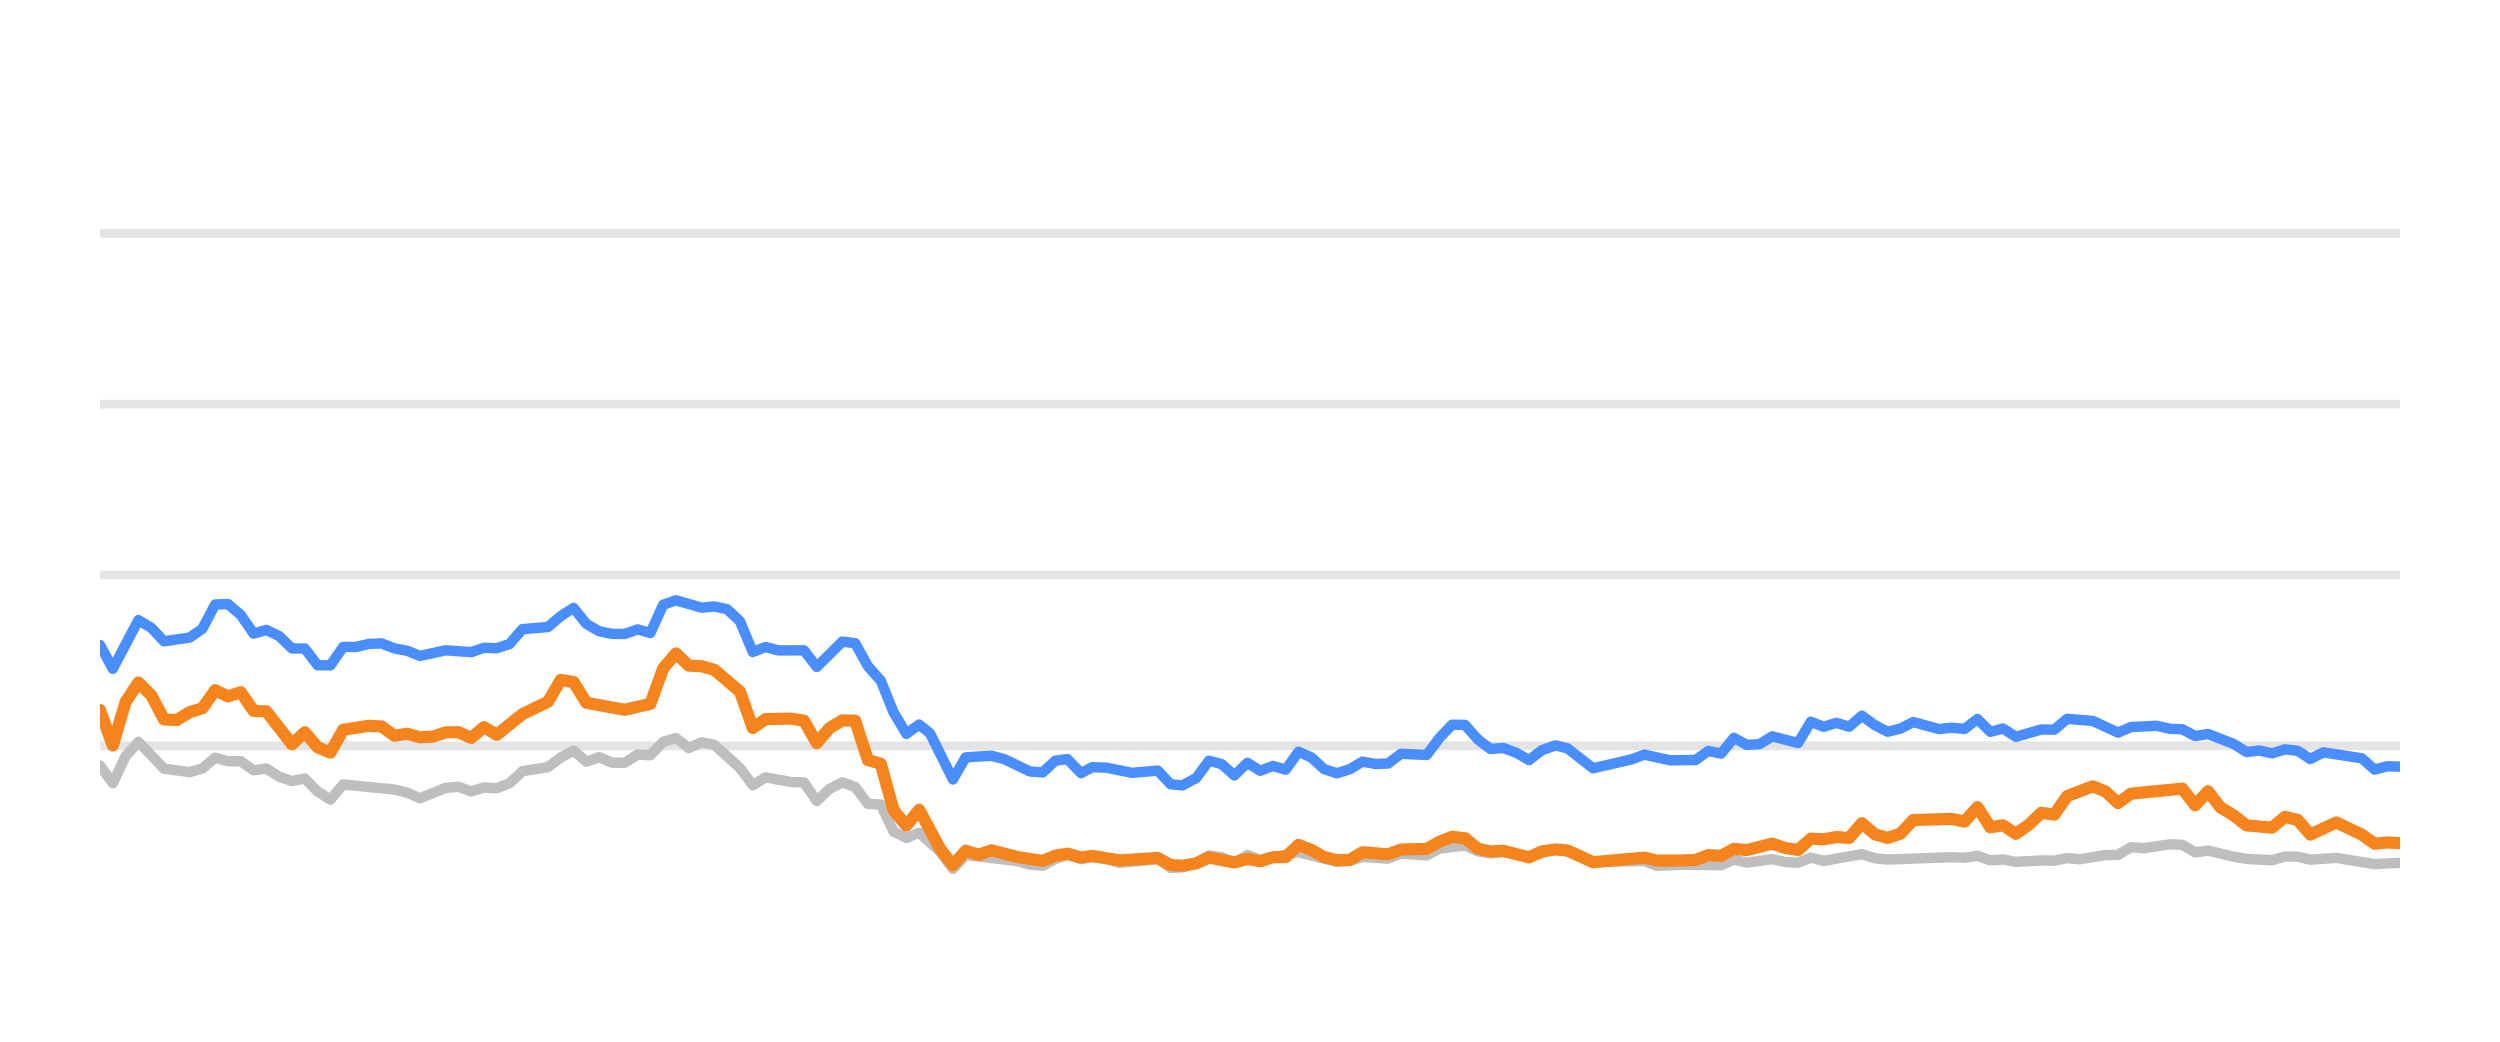
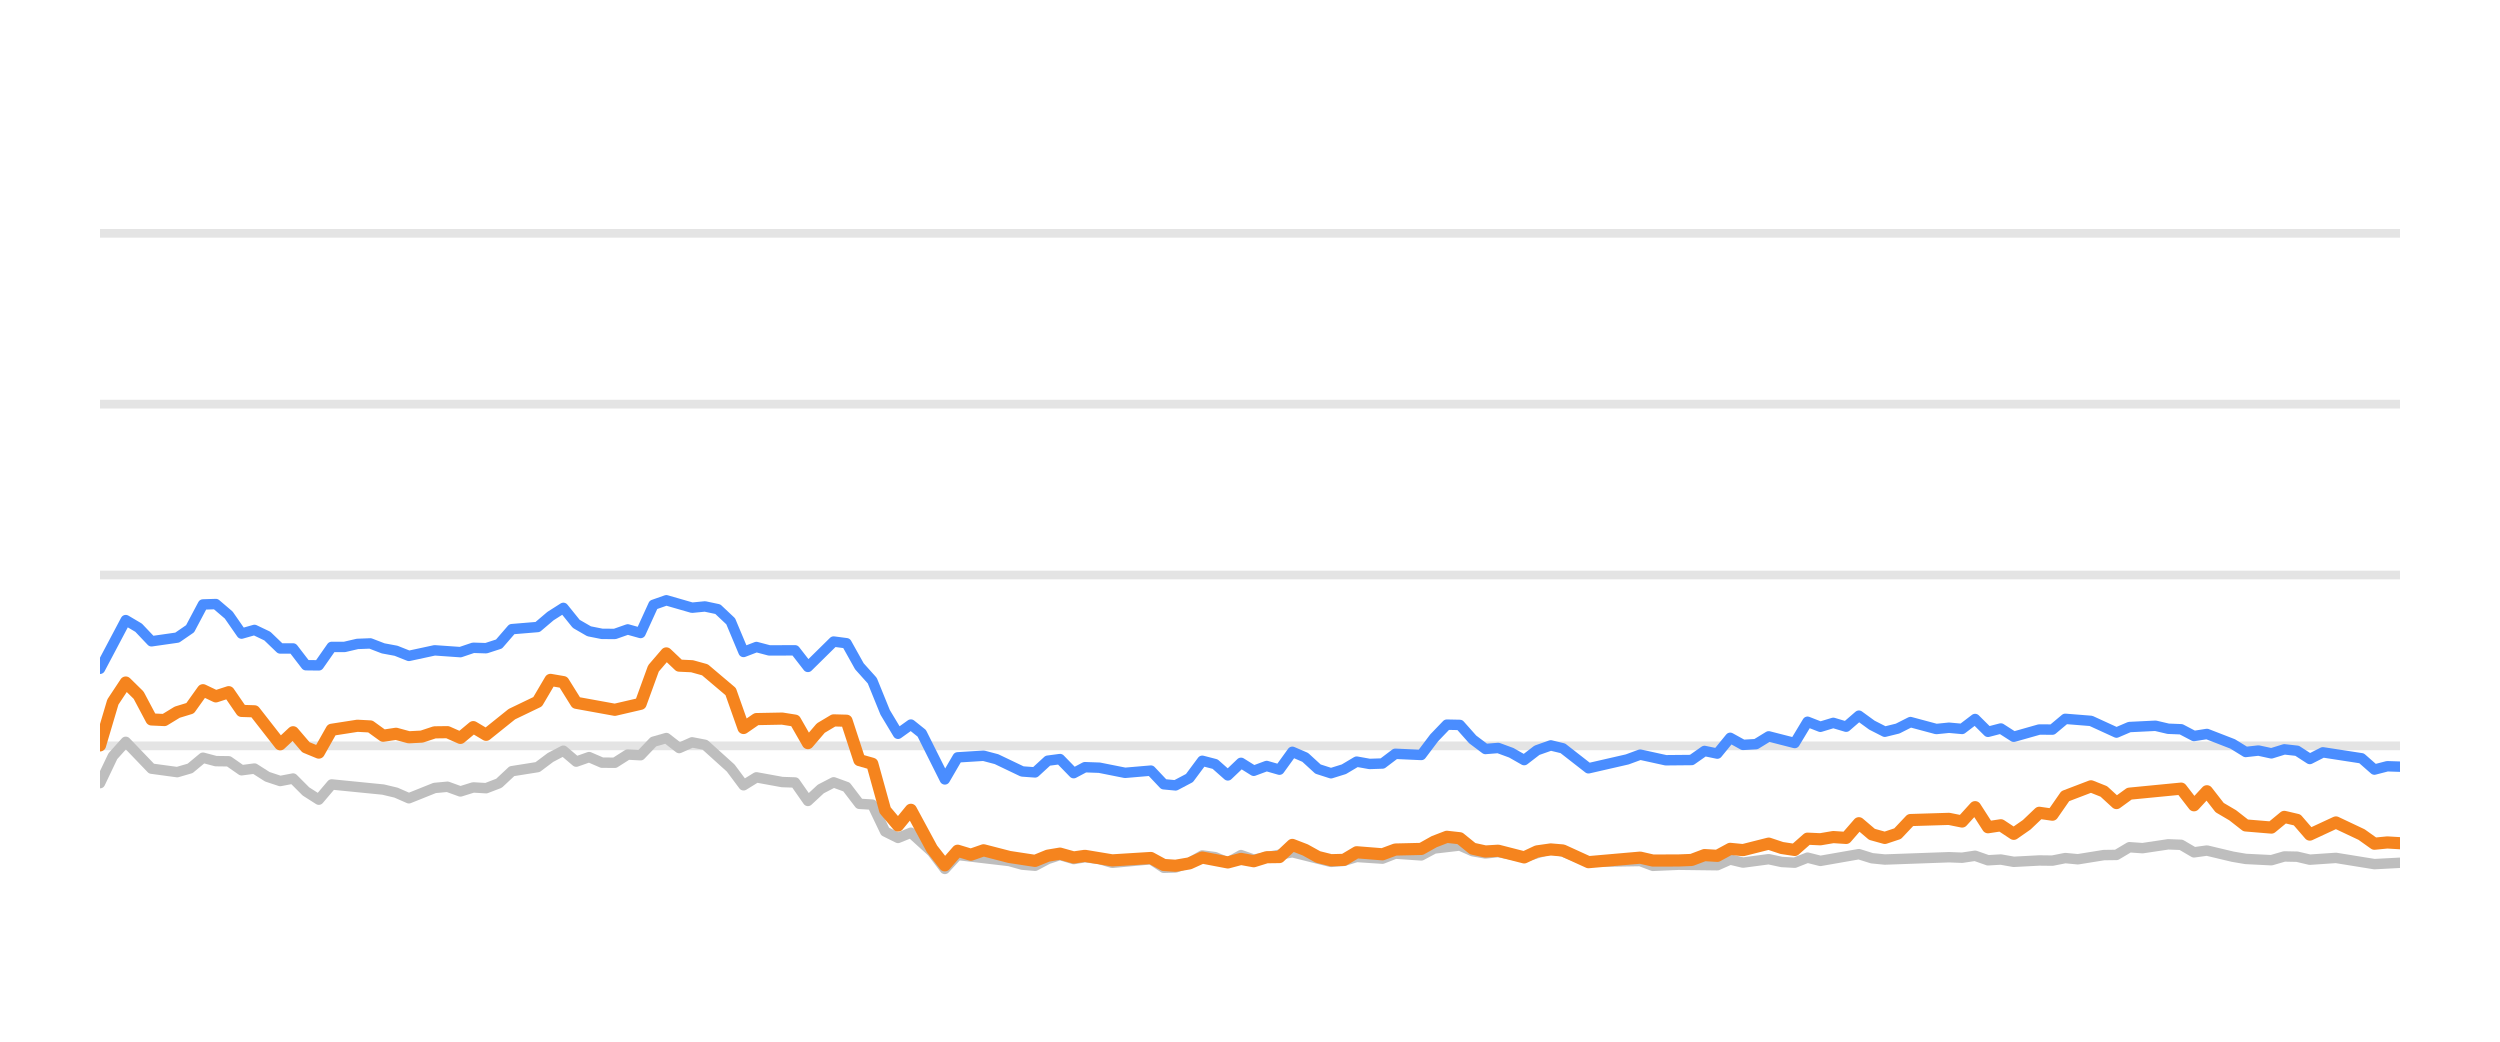
<svg xmlns="http://www.w3.org/2000/svg" width="144pt" height="60pt" viewBox="0 0 144 60" version="1.1">
  <defs>
    <style type="text/css">*{stroke-linejoin: round; stroke-linecap: butt}</style>
  </defs>
  <g id="figure_1">
    <g id="patch_1">
      <path d="M 0 60  L 144 60  L 144 0  L 0 0  L 0 60  z " style="fill: none; opacity: 0" />
    </g>
    <g id="axes_1">
      <g id="patch_2">
        <path d="M 5.76 52.8  L 138.24 52.8  L 138.24 3.6  L 5.76 3.6  L 5.76 52.8  z " style="fill: none" />
      </g>
      <g id="matplotlib.axis_1" />
      <g id="matplotlib.axis_2" />
      <g id="line2d_1">
-         <path d="M 5.76 42.96  L 138.24 42.96  " clip-path="url(#p8b921962ef)" style="fill: none; stroke: #b2b2b2; stroke-opacity: 0.35; stroke-width: 0.5; stroke-linecap: square" />
+         <path d="M 5.76 42.96  L 138.24 42.96  " clip-path="url(#p315d7410ba)" style="fill: none; stroke: #b2b2b2; stroke-opacity: 0.35; stroke-width: 0.5; stroke-linecap: square" />
      </g>
      <g id="line2d_2">
-         <path d="M 5.76 33.12  L 138.24 33.12  " clip-path="url(#p8b921962ef)" style="fill: none; stroke: #b2b2b2; stroke-opacity: 0.35; stroke-width: 0.5; stroke-linecap: square" />
+         <path d="M 5.76 33.12  L 138.24 33.12  " clip-path="url(#p315d7410ba)" style="fill: none; stroke: #b2b2b2; stroke-opacity: 0.35; stroke-width: 0.5; stroke-linecap: square" />
      </g>
      <g id="line2d_3">
-         <path d="M 5.76 23.28  L 138.24 23.28  " clip-path="url(#p8b921962ef)" style="fill: none; stroke: #b2b2b2; stroke-opacity: 0.35; stroke-width: 0.5; stroke-linecap: square" />
+         <path d="M 5.76 23.28  L 138.24 23.28  " clip-path="url(#p315d7410ba)" style="fill: none; stroke: #b2b2b2; stroke-opacity: 0.35; stroke-width: 0.5; stroke-linecap: square" />
      </g>
      <g id="line2d_4">
-         <path d="M 5.76 13.44  L 138.24 13.44  " clip-path="url(#p8b921962ef)" style="fill: none; stroke: #b2b2b2; stroke-opacity: 0.35; stroke-width: 0.5; stroke-linecap: square" />
+         <path d="M 5.76 13.44  L 138.24 13.44  " clip-path="url(#p315d7410ba)" style="fill: none; stroke: #b2b2b2; stroke-opacity: 0.35; stroke-width: 0.5; stroke-linecap: square" />
      </g>
      <g id="line2d_5">
-         <path d="M 5.76 44.092  L 6.497 45.11  L 7.235 43.555  L 7.972 42.729  L 9.446 44.274  L 10.921 44.475  L 11.658 44.259  L 12.395 43.644  L 13.133 43.841  L 13.87 43.851  L 14.607 44.367  L 15.344 44.269  L 16.082 44.741  L 16.819 44.987  L 17.556 44.844  L 18.293 45.587  L 19.031 46.06  L 19.768 45.184  L 22.717 45.479  L 23.454 45.656  L 24.191 45.981  L 25.666 45.386  L 26.403 45.317  L 27.14 45.587  L 27.878 45.356  L 28.615 45.4  L 29.352 45.115  L 30.089 44.421  L 31.564 44.185  L 32.301 43.629  L 33.038 43.24  L 33.776 43.87  L 34.513 43.609  L 35.25 43.929  L 35.987 43.934  L 36.725 43.462  L 37.462 43.501  L 38.199 42.724  L 38.936 42.512  L 39.674 43.088  L 40.411 42.758  L 41.148 42.901  L 42.623 44.239  L 43.36 45.233  L 44.097 44.775  L 45.572 45.046  L 46.309 45.071  L 47.046 46.133  L 47.783 45.445  L 48.521 45.061  L 49.258 45.331  L 49.995 46.301  L 50.733 46.345  L 51.47 47.895  L 52.207 48.264  L 52.944 47.964  L 54.153 49.066  L 54.889 50.05  L 55.624 49.248  L 58.586 49.597  L 59.321 49.804  L 60.058 49.868  L 60.786 49.479  L 61.484 49.248  L 62.269 49.484  L 62.914 49.376  L 63.742 49.479  L 64.479 49.7  L 66.69 49.494  L 67.429 49.986  L 68.104 49.966  L 68.901 49.7  L 69.635 49.272  L 70.371 49.371  L 71.1 49.681  L 71.854 49.253  L 72.583 49.513  L 74.794 49.09  L 77.007 49.646  L 77.747 49.587  L 78.479 49.361  L 79.956 49.459  L 80.692 49.169  L 82.18 49.272  L 82.919 48.874  L 84.386 48.702  L 85.124 49.031  L 85.854 49.159  L 86.587 49.08  L 88.074 49.366  L 89.597 48.908  L 90.288 49.051  L 91.756 49.646  L 94.719 49.597  L 95.447 49.873  L 96.916 49.809  L 99.136 49.838  L 99.874 49.509  L 100.609 49.686  L 102.079 49.489  L 102.829 49.651  L 103.57 49.691  L 104.303 49.4  L 105.04 49.587  L 107.245 49.199  L 107.992 49.435  L 108.731 49.509  L 112.408 49.376  L 113.157 49.405  L 113.902 49.292  L 114.641 49.553  L 115.376 49.509  L 116.114 49.641  L 117.578 49.563  L 118.33 49.572  L 119.067 49.425  L 119.788 49.494  L 121.276 49.253  L 122.001 49.243  L 122.741 48.8  L 123.493 48.854  L 124.963 48.633  L 125.704 48.662  L 126.44 49.095  L 127.181 48.992  L 128.657 49.346  L 129.402 49.474  L 130.874 49.548  L 131.615 49.331  L 132.347 49.346  L 133.074 49.518  L 134.57 49.415  L 136.776 49.774  L 138.24 49.695  L 138.24 49.695  " clip-path="url(#p8b921962ef)" style="fill: none; stroke: #bebebe; stroke-width: 0.6; stroke-linecap: round" />
+         <path d="M 5.76 45.11  L 6.501 43.555  L 7.243 42.729  L 8.726 44.274  L 10.208 44.475  L 10.95 44.259  L 11.691 43.644  L 12.432 43.841  L 13.174 43.851  L 13.915 44.367  L 14.657 44.269  L 15.398 44.741  L 16.139 44.987  L 16.881 44.844  L 17.622 45.587  L 18.363 46.06  L 19.105 45.184  L 22.07 45.479  L 22.812 45.656  L 23.553 45.981  L 25.036 45.386  L 25.777 45.317  L 26.519 45.587  L 27.26 45.356  L 28.001 45.4  L 28.743 45.115  L 29.484 44.421  L 30.967 44.185  L 31.708 43.629  L 32.45 43.24  L 33.191 43.87  L 33.932 43.609  L 34.674 43.929  L 35.415 43.934  L 36.157 43.462  L 36.898 43.501  L 37.639 42.724  L 38.381 42.512  L 39.122 43.088  L 39.863 42.758  L 40.605 42.901  L 42.088 44.239  L 42.829 45.233  L 43.57 44.775  L 45.053 45.046  L 45.795 45.071  L 46.536 46.133  L 47.277 45.445  L 48.019 45.061  L 48.76 45.331  L 49.501 46.301  L 50.243 46.345  L 50.984 47.895  L 51.726 48.264  L 52.467 47.964  L 53.682 49.066  L 54.423 50.05  L 55.161 49.248  L 58.14 49.597  L 58.879 49.804  L 59.62 49.868  L 60.353 49.479  L 61.055 49.248  L 61.844 49.484  L 62.492 49.376  L 63.325 49.479  L 64.066 49.7  L 66.29 49.494  L 67.033 49.986  L 67.712 49.966  L 68.513 49.7  L 69.251 49.272  L 69.991 49.371  L 70.724 49.681  L 71.482 49.253  L 72.216 49.513  L 74.439 49.09  L 76.665 49.646  L 77.408 49.587  L 78.145 49.361  L 79.63 49.459  L 80.37 49.169  L 81.866 49.272  L 82.61 48.874  L 84.085 48.702  L 84.827 49.031  L 85.561 49.159  L 86.298 49.08  L 87.793 49.366  L 89.324 48.908  L 90.02 49.051  L 91.496 49.646  L 94.476 49.597  L 95.207 49.873  L 96.685 49.809  L 98.917 49.838  L 99.66 49.509  L 100.398 49.686  L 101.877 49.489  L 102.631 49.651  L 103.376 49.691  L 104.113 49.4  L 104.854 49.587  L 107.072 49.199  L 107.823 49.435  L 108.566 49.509  L 112.263 49.376  L 113.016 49.405  L 113.766 49.292  L 114.509 49.553  L 115.248 49.509  L 115.991 49.641  L 117.463 49.563  L 118.219 49.572  L 118.96 49.425  L 119.685 49.494  L 121.181 49.253  L 121.91 49.243  L 122.654 48.8  L 123.411 48.854  L 124.889 48.633  L 125.634 48.662  L 126.374 49.095  L 127.119 48.992  L 128.604 49.346  L 129.352 49.474  L 130.832 49.548  L 131.578 49.331  L 132.314 49.346  L 133.045 49.518  L 134.549 49.415  L 136.767 49.774  L 138.24 49.695  L 138.24 49.695  " clip-path="url(#p315d7410ba)" style="fill: none; stroke: #bebebe; stroke-width: 0.6; stroke-linecap: round" />
      </g>
      <g id="line2d_6">
-         <path d="M 5.76 37.149  L 6.497 38.522  L 7.972 35.718  L 8.709 36.156  L 9.446 36.938  L 10.921 36.726  L 11.658 36.215  L 12.395 34.817  L 13.133 34.793  L 13.87 35.427  L 14.607 36.495  L 15.344 36.284  L 16.082 36.638  L 16.819 37.351  L 17.556 37.351  L 18.293 38.316  L 19.031 38.325  L 19.768 37.263  L 20.505 37.263  L 21.242 37.09  L 21.98 37.061  L 22.717 37.346  L 23.454 37.484  L 24.191 37.779  L 25.666 37.459  L 27.14 37.563  L 27.878 37.312  L 28.615 37.336  L 29.352 37.095  L 30.089 36.239  L 31.564 36.116  L 32.301 35.487  L 33.038 35.014  L 33.776 35.934  L 34.513 36.362  L 35.25 36.51  L 35.987 36.515  L 36.725 36.254  L 37.462 36.461  L 38.199 34.837  L 38.936 34.576  L 40.411 35.004  L 41.148 34.931  L 41.885 35.088  L 42.623 35.787  L 43.36 37.553  L 44.097 37.268  L 44.834 37.464  L 46.309 37.459  L 47.046 38.414  L 48.521 36.953  L 49.258 37.051  L 49.995 38.379  L 50.733 39.206  L 51.47 41.031  L 52.207 42.266  L 52.944 41.735  L 53.567 42.237  L 54.889 44.894  L 55.624 43.624  L 57.109 43.531  L 57.85 43.728  L 59.321 44.436  L 60.058 44.49  L 60.786 43.816  L 61.484 43.723  L 62.269 44.534  L 62.914 44.19  L 63.742 44.22  L 65.212 44.515  L 66.69 44.387  L 67.429 45.174  L 68.104 45.238  L 68.901 44.815  L 69.635 43.821  L 70.371 44.013  L 71.1 44.662  L 71.854 43.939  L 72.583 44.397  L 73.322 44.121  L 74.055 44.333  L 74.794 43.304  L 75.531 43.624  L 76.263 44.298  L 77.007 44.539  L 77.747 44.308  L 78.479 43.87  L 79.216 44.003  L 79.956 43.978  L 80.692 43.418  L 82.18 43.486  L 82.919 42.498  L 83.643 41.74  L 84.386 41.755  L 85.124 42.591  L 85.854 43.142  L 86.587 43.083  L 87.335 43.359  L 88.074 43.782  L 88.805 43.216  L 89.597 42.935  L 90.288 43.103  L 91.756 44.254  L 93.976 43.742  L 94.719 43.467  L 96.185 43.791  L 97.664 43.777  L 98.403 43.255  L 99.136 43.408  L 99.874 42.498  L 100.609 42.906  L 101.353 42.862  L 102.079 42.414  L 103.57 42.798  L 104.303 41.573  L 105.04 41.863  L 105.78 41.637  L 106.516 41.858  L 107.245 41.223  L 107.992 41.769  L 108.731 42.148  L 109.465 41.966  L 110.2 41.592  L 111.68 41.991  L 112.408 41.917  L 113.157 41.986  L 113.902 41.415  L 114.641 42.153  L 115.376 41.961  L 116.114 42.438  L 117.578 42.02  L 118.33 42.025  L 119.067 41.405  L 120.539 41.523  L 122.001 42.197  L 122.741 41.878  L 124.236 41.804  L 124.963 41.976  L 125.704 42.006  L 126.44 42.394  L 127.181 42.276  L 128.657 42.852  L 129.402 43.314  L 130.134 43.231  L 130.874 43.393  L 131.615 43.162  L 132.347 43.245  L 133.074 43.718  L 133.823 43.334  L 136.041 43.678  L 136.776 44.328  L 137.513 44.136  L 138.24 44.16  L 138.24 44.16  " clip-path="url(#p8b921962ef)" style="fill: none; stroke: #4a8dff; stroke-width: 0.6; stroke-linecap: round" />
+         <path d="M 5.76 38.522  L 7.243 35.718  L 7.984 36.156  L 8.726 36.938  L 10.208 36.726  L 10.95 36.215  L 11.691 34.817  L 12.432 34.793  L 13.174 35.427  L 13.915 36.495  L 14.657 36.284  L 15.398 36.638  L 16.139 37.351  L 16.881 37.351  L 17.622 38.316  L 18.363 38.325  L 19.105 37.263  L 19.846 37.263  L 20.588 37.09  L 21.329 37.061  L 22.07 37.346  L 22.812 37.484  L 23.553 37.779  L 25.036 37.459  L 26.519 37.563  L 27.26 37.312  L 28.001 37.336  L 28.743 37.095  L 29.484 36.239  L 30.967 36.116  L 31.708 35.487  L 32.45 35.014  L 33.191 35.934  L 33.932 36.362  L 34.674 36.51  L 35.415 36.515  L 36.157 36.254  L 36.898 36.461  L 37.639 34.837  L 38.381 34.576  L 39.863 35.004  L 40.605 34.931  L 41.346 35.088  L 42.088 35.787  L 42.829 37.553  L 43.57 37.268  L 44.312 37.464  L 45.795 37.459  L 46.536 38.414  L 48.019 36.953  L 48.76 37.051  L 49.501 38.379  L 50.243 39.206  L 50.984 41.031  L 51.726 42.266  L 52.467 41.735  L 53.093 42.237  L 54.423 44.894  L 55.161 43.624  L 56.655 43.531  L 57.4 43.728  L 58.879 44.436  L 59.62 44.49  L 60.353 43.816  L 61.055 43.723  L 61.844 44.534  L 62.492 44.19  L 63.325 44.22  L 64.803 44.515  L 66.29 44.387  L 67.033 45.174  L 67.712 45.238  L 68.513 44.815  L 69.251 43.821  L 69.991 44.013  L 70.724 44.662  L 71.482 43.939  L 72.216 44.397  L 72.959 44.121  L 73.696 44.333  L 74.439 43.304  L 75.18 43.624  L 75.916 44.298  L 76.665 44.539  L 77.408 44.308  L 78.145 43.87  L 78.886 44.003  L 79.63 43.978  L 80.37 43.418  L 81.866 43.486  L 82.61 42.498  L 83.338 41.74  L 84.085 41.755  L 84.827 42.591  L 85.561 43.142  L 86.298 43.083  L 87.05 43.359  L 87.793 43.782  L 88.528 43.216  L 89.324 42.935  L 90.02 43.103  L 91.496 44.254  L 93.728 43.742  L 94.476 43.467  L 95.95 43.791  L 97.437 43.777  L 98.18 43.255  L 98.917 43.408  L 99.66 42.498  L 100.398 42.906  L 101.147 42.862  L 101.877 42.414  L 103.376 42.798  L 104.113 41.573  L 104.854 41.863  L 105.598 41.637  L 106.338 41.858  L 107.072 41.223  L 107.823 41.769  L 108.566 42.148  L 109.304 41.966  L 110.043 41.592  L 111.531 41.991  L 112.263 41.917  L 113.016 41.986  L 113.766 41.415  L 114.509 42.153  L 115.248 41.961  L 115.991 42.438  L 117.463 42.02  L 118.219 42.025  L 118.96 41.405  L 120.44 41.523  L 121.91 42.197  L 122.654 41.878  L 124.158 41.804  L 124.889 41.976  L 125.634 42.006  L 126.374 42.394  L 127.119 42.276  L 128.604 42.852  L 129.352 43.314  L 130.088 43.231  L 130.832 43.393  L 131.578 43.162  L 132.314 43.245  L 133.045 43.718  L 133.798 43.334  L 136.028 43.678  L 136.767 44.328  L 137.509 44.136  L 138.24 44.16  L 138.24 44.16  " clip-path="url(#p315d7410ba)" style="fill: none; stroke: #4a8dff; stroke-width: 0.6; stroke-linecap: round" />
      </g>
      <g id="line2d_7">
-         <path d="M 5.76 40.899  L 6.497 42.935  L 7.235 40.436  L 7.972 39.314  L 8.709 40.042  L 9.446 41.44  L 10.184 41.474  L 10.921 41.022  L 11.658 40.795  L 12.395 39.757  L 13.133 40.111  L 13.87 39.87  L 14.607 40.948  L 15.344 40.972  L 16.819 42.871  L 17.556 42.178  L 18.293 43.044  L 19.031 43.349  L 19.768 42.035  L 21.242 41.804  L 21.98 41.843  L 22.717 42.379  L 23.454 42.266  L 24.191 42.468  L 24.929 42.429  L 25.666 42.183  L 26.403 42.173  L 27.14 42.502  L 27.878 41.883  L 28.615 42.325  L 30.089 41.135  L 31.564 40.421  L 32.301 39.162  L 33.038 39.29  L 33.776 40.48  L 35.987 40.884  L 37.462 40.539  L 38.199 38.502  L 38.936 37.637  L 39.674 38.34  L 40.411 38.375  L 41.148 38.581  L 42.623 39.836  L 43.36 41.932  L 44.097 41.42  L 45.572 41.391  L 46.309 41.509  L 47.046 42.803  L 47.783 41.937  L 48.521 41.494  L 49.258 41.514  L 49.995 43.782  L 50.733 43.993  L 51.47 46.67  L 52.207 47.55  L 52.944 46.645  L 54.153 48.894  L 54.889 49.843  L 55.624 49.002  L 56.378 49.233  L 57.109 48.977  L 58.586 49.361  L 60.058 49.587  L 60.786 49.287  L 61.484 49.169  L 62.269 49.39  L 62.914 49.297  L 64.479 49.558  L 66.69 49.42  L 67.429 49.823  L 68.104 49.868  L 68.901 49.73  L 69.635 49.395  L 71.1 49.676  L 71.854 49.474  L 72.583 49.607  L 73.322 49.376  L 74.055 49.366  L 74.794 48.667  L 75.531 48.953  L 76.263 49.361  L 77.007 49.548  L 77.747 49.528  L 78.479 49.09  L 79.956 49.208  L 80.692 48.933  L 82.18 48.898  L 82.919 48.48  L 83.643 48.2  L 84.386 48.283  L 85.124 48.884  L 85.854 49.046  L 86.587 49.002  L 88.074 49.386  L 88.805 49.041  L 89.597 48.928  L 90.288 48.987  L 91.756 49.661  L 94.719 49.4  L 95.447 49.568  L 96.916 49.563  L 97.664 49.533  L 98.403 49.253  L 99.136 49.297  L 99.874 48.894  L 100.609 48.967  L 102.079 48.593  L 102.829 48.844  L 103.57 48.957  L 104.303 48.308  L 105.04 48.342  L 105.78 48.215  L 106.516 48.264  L 107.245 47.418  L 107.992 48.057  L 108.731 48.264  L 109.465 48.018  L 110.2 47.235  L 112.408 47.167  L 113.157 47.319  L 113.902 46.493  L 114.641 47.649  L 115.376 47.536  L 116.114 48.028  L 116.86 47.506  L 117.578 46.817  L 118.33 46.926  L 119.067 45.858  L 120.539 45.292  L 121.276 45.587  L 122.001 46.256  L 122.741 45.715  L 125.704 45.425  L 126.44 46.384  L 127.181 45.577  L 127.909 46.517  L 128.657 46.96  L 129.402 47.545  L 130.874 47.668  L 131.615 47.053  L 132.347 47.226  L 133.074 48.072  L 134.57 47.373  L 136.041 48.072  L 136.776 48.598  L 137.513 48.525  L 138.24 48.569  L 138.24 48.569  " clip-path="url(#p8b921962ef)" style="fill: none; stroke: #f5841e; stroke-width: 0.7; stroke-linecap: round" />
+         <path d="M 5.76 42.935  L 6.501 40.436  L 7.243 39.314  L 7.984 40.042  L 8.726 41.44  L 9.467 41.474  L 10.208 41.022  L 10.95 40.795  L 11.691 39.757  L 12.432 40.111  L 13.174 39.87  L 13.915 40.948  L 14.657 40.972  L 16.139 42.871  L 16.881 42.178  L 17.622 43.044  L 18.363 43.349  L 19.105 42.035  L 20.588 41.804  L 21.329 41.843  L 22.07 42.379  L 22.812 42.266  L 23.553 42.468  L 24.294 42.429  L 25.036 42.183  L 25.777 42.173  L 26.519 42.502  L 27.26 41.883  L 28.001 42.325  L 29.484 41.135  L 30.967 40.421  L 31.708 39.162  L 32.45 39.29  L 33.191 40.48  L 35.415 40.884  L 36.898 40.539  L 37.639 38.502  L 38.381 37.637  L 39.122 38.34  L 39.863 38.375  L 40.605 38.581  L 42.088 39.836  L 42.829 41.932  L 43.57 41.42  L 45.053 41.391  L 45.795 41.509  L 46.536 42.803  L 47.277 41.937  L 48.019 41.494  L 48.76 41.514  L 49.501 43.782  L 50.243 43.993  L 50.984 46.67  L 51.726 47.55  L 52.467 46.645  L 53.682 48.894  L 54.423 49.843  L 55.161 49.002  L 55.92 49.233  L 56.655 48.977  L 58.14 49.361  L 59.62 49.587  L 60.353 49.287  L 61.055 49.169  L 61.844 49.39  L 62.492 49.297  L 64.066 49.558  L 66.29 49.42  L 67.033 49.823  L 67.712 49.868  L 68.513 49.73  L 69.251 49.395  L 70.724 49.676  L 71.482 49.474  L 72.216 49.607  L 72.959 49.376  L 73.696 49.366  L 74.439 48.667  L 75.18 48.953  L 75.916 49.361  L 76.665 49.548  L 77.408 49.528  L 78.145 49.09  L 79.63 49.208  L 80.37 48.933  L 81.866 48.898  L 82.61 48.48  L 83.338 48.2  L 84.085 48.283  L 84.827 48.884  L 85.561 49.046  L 86.298 49.002  L 87.793 49.386  L 88.528 49.041  L 89.324 48.928  L 90.02 48.987  L 91.496 49.661  L 94.476 49.4  L 95.207 49.568  L 96.685 49.563  L 97.437 49.533  L 98.18 49.253  L 98.917 49.297  L 99.66 48.894  L 100.398 48.967  L 101.877 48.593  L 102.631 48.844  L 103.376 48.957  L 104.113 48.308  L 104.854 48.342  L 105.598 48.215  L 106.338 48.264  L 107.072 47.418  L 107.823 48.057  L 108.566 48.264  L 109.304 48.018  L 110.043 47.235  L 112.263 47.167  L 113.016 47.319  L 113.766 46.493  L 114.509 47.649  L 115.248 47.536  L 115.991 48.028  L 116.74 47.506  L 117.463 46.817  L 118.219 46.926  L 118.96 45.858  L 120.44 45.292  L 121.181 45.587  L 121.91 46.256  L 122.654 45.715  L 125.634 45.425  L 126.374 46.384  L 127.119 45.577  L 127.851 46.517  L 128.604 46.96  L 129.352 47.545  L 130.832 47.668  L 131.578 47.053  L 132.314 47.226  L 133.045 48.072  L 134.549 47.373  L 136.028 48.072  L 136.767 48.598  L 137.509 48.525  L 138.24 48.569  L 138.24 48.569  " clip-path="url(#p315d7410ba)" style="fill: none; stroke: #f5841e; stroke-width: 0.7; stroke-linecap: round" />
      </g>
    </g>
  </g>
  <defs>
-     <clipPath id="p8b921962ef">
+     <clipPath id="p315d7410ba">
      <rect x="5.76" y="3.6" width="132.48" height="49.2" />
    </clipPath>
  </defs>
</svg>
